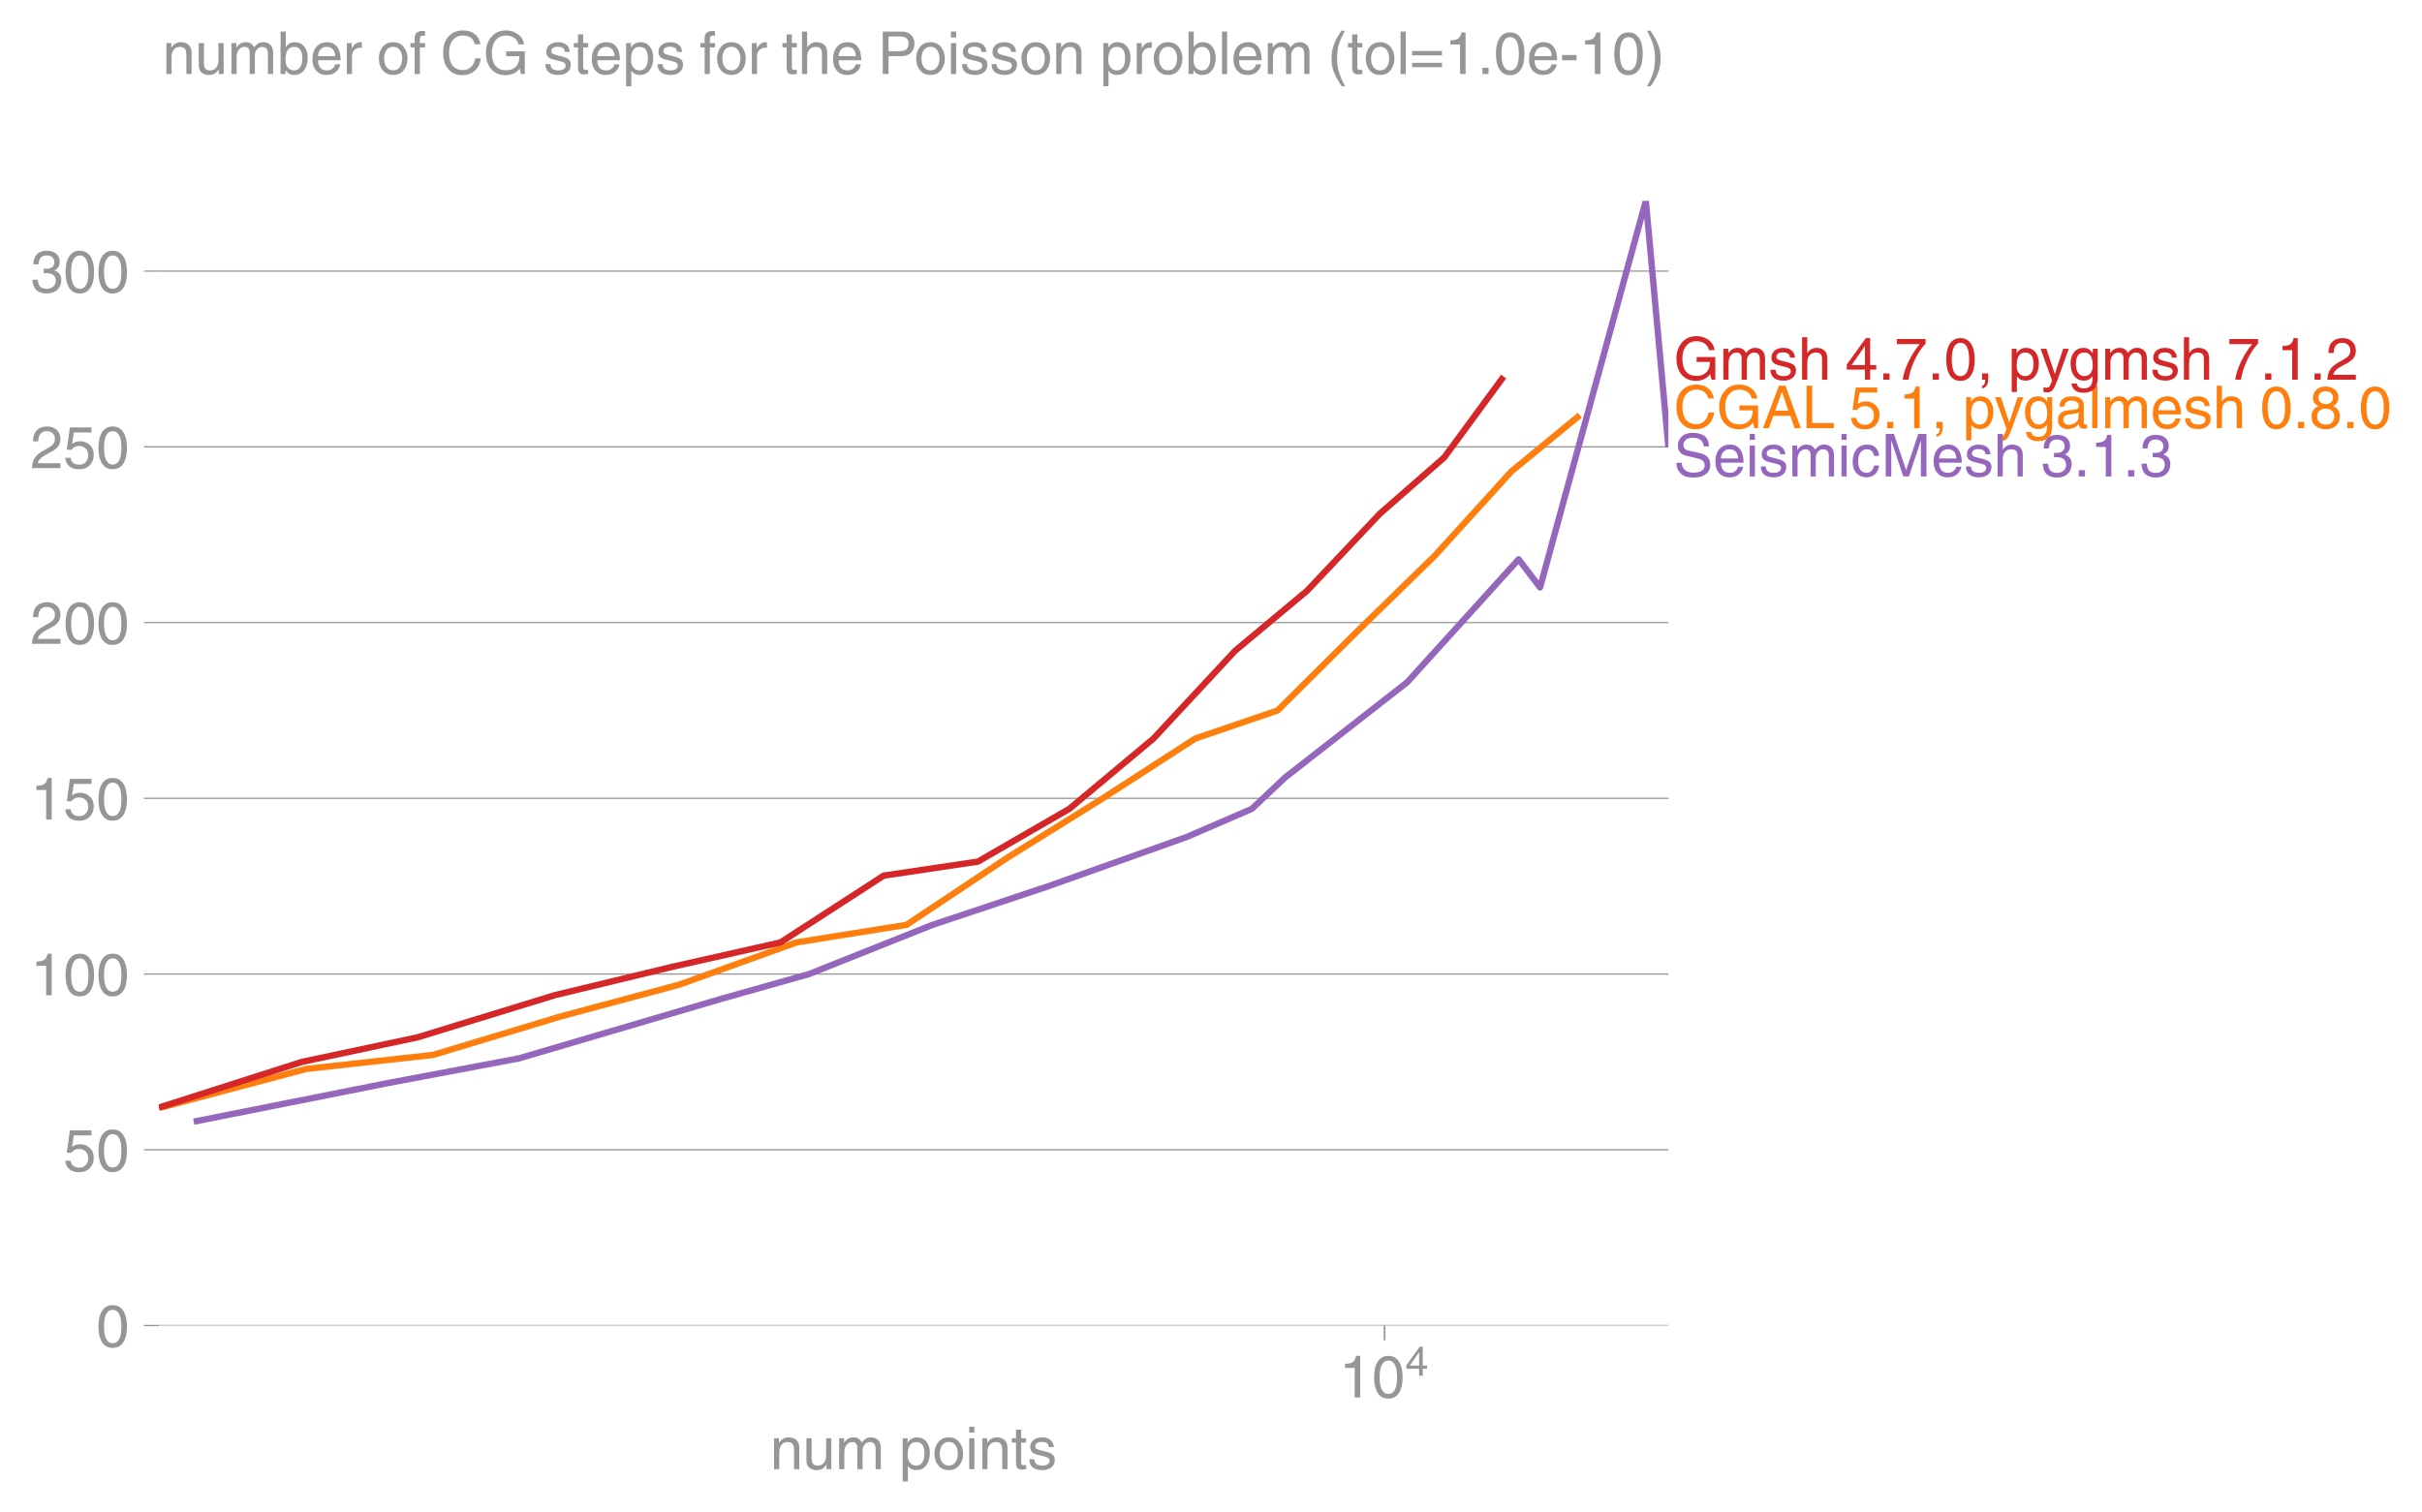
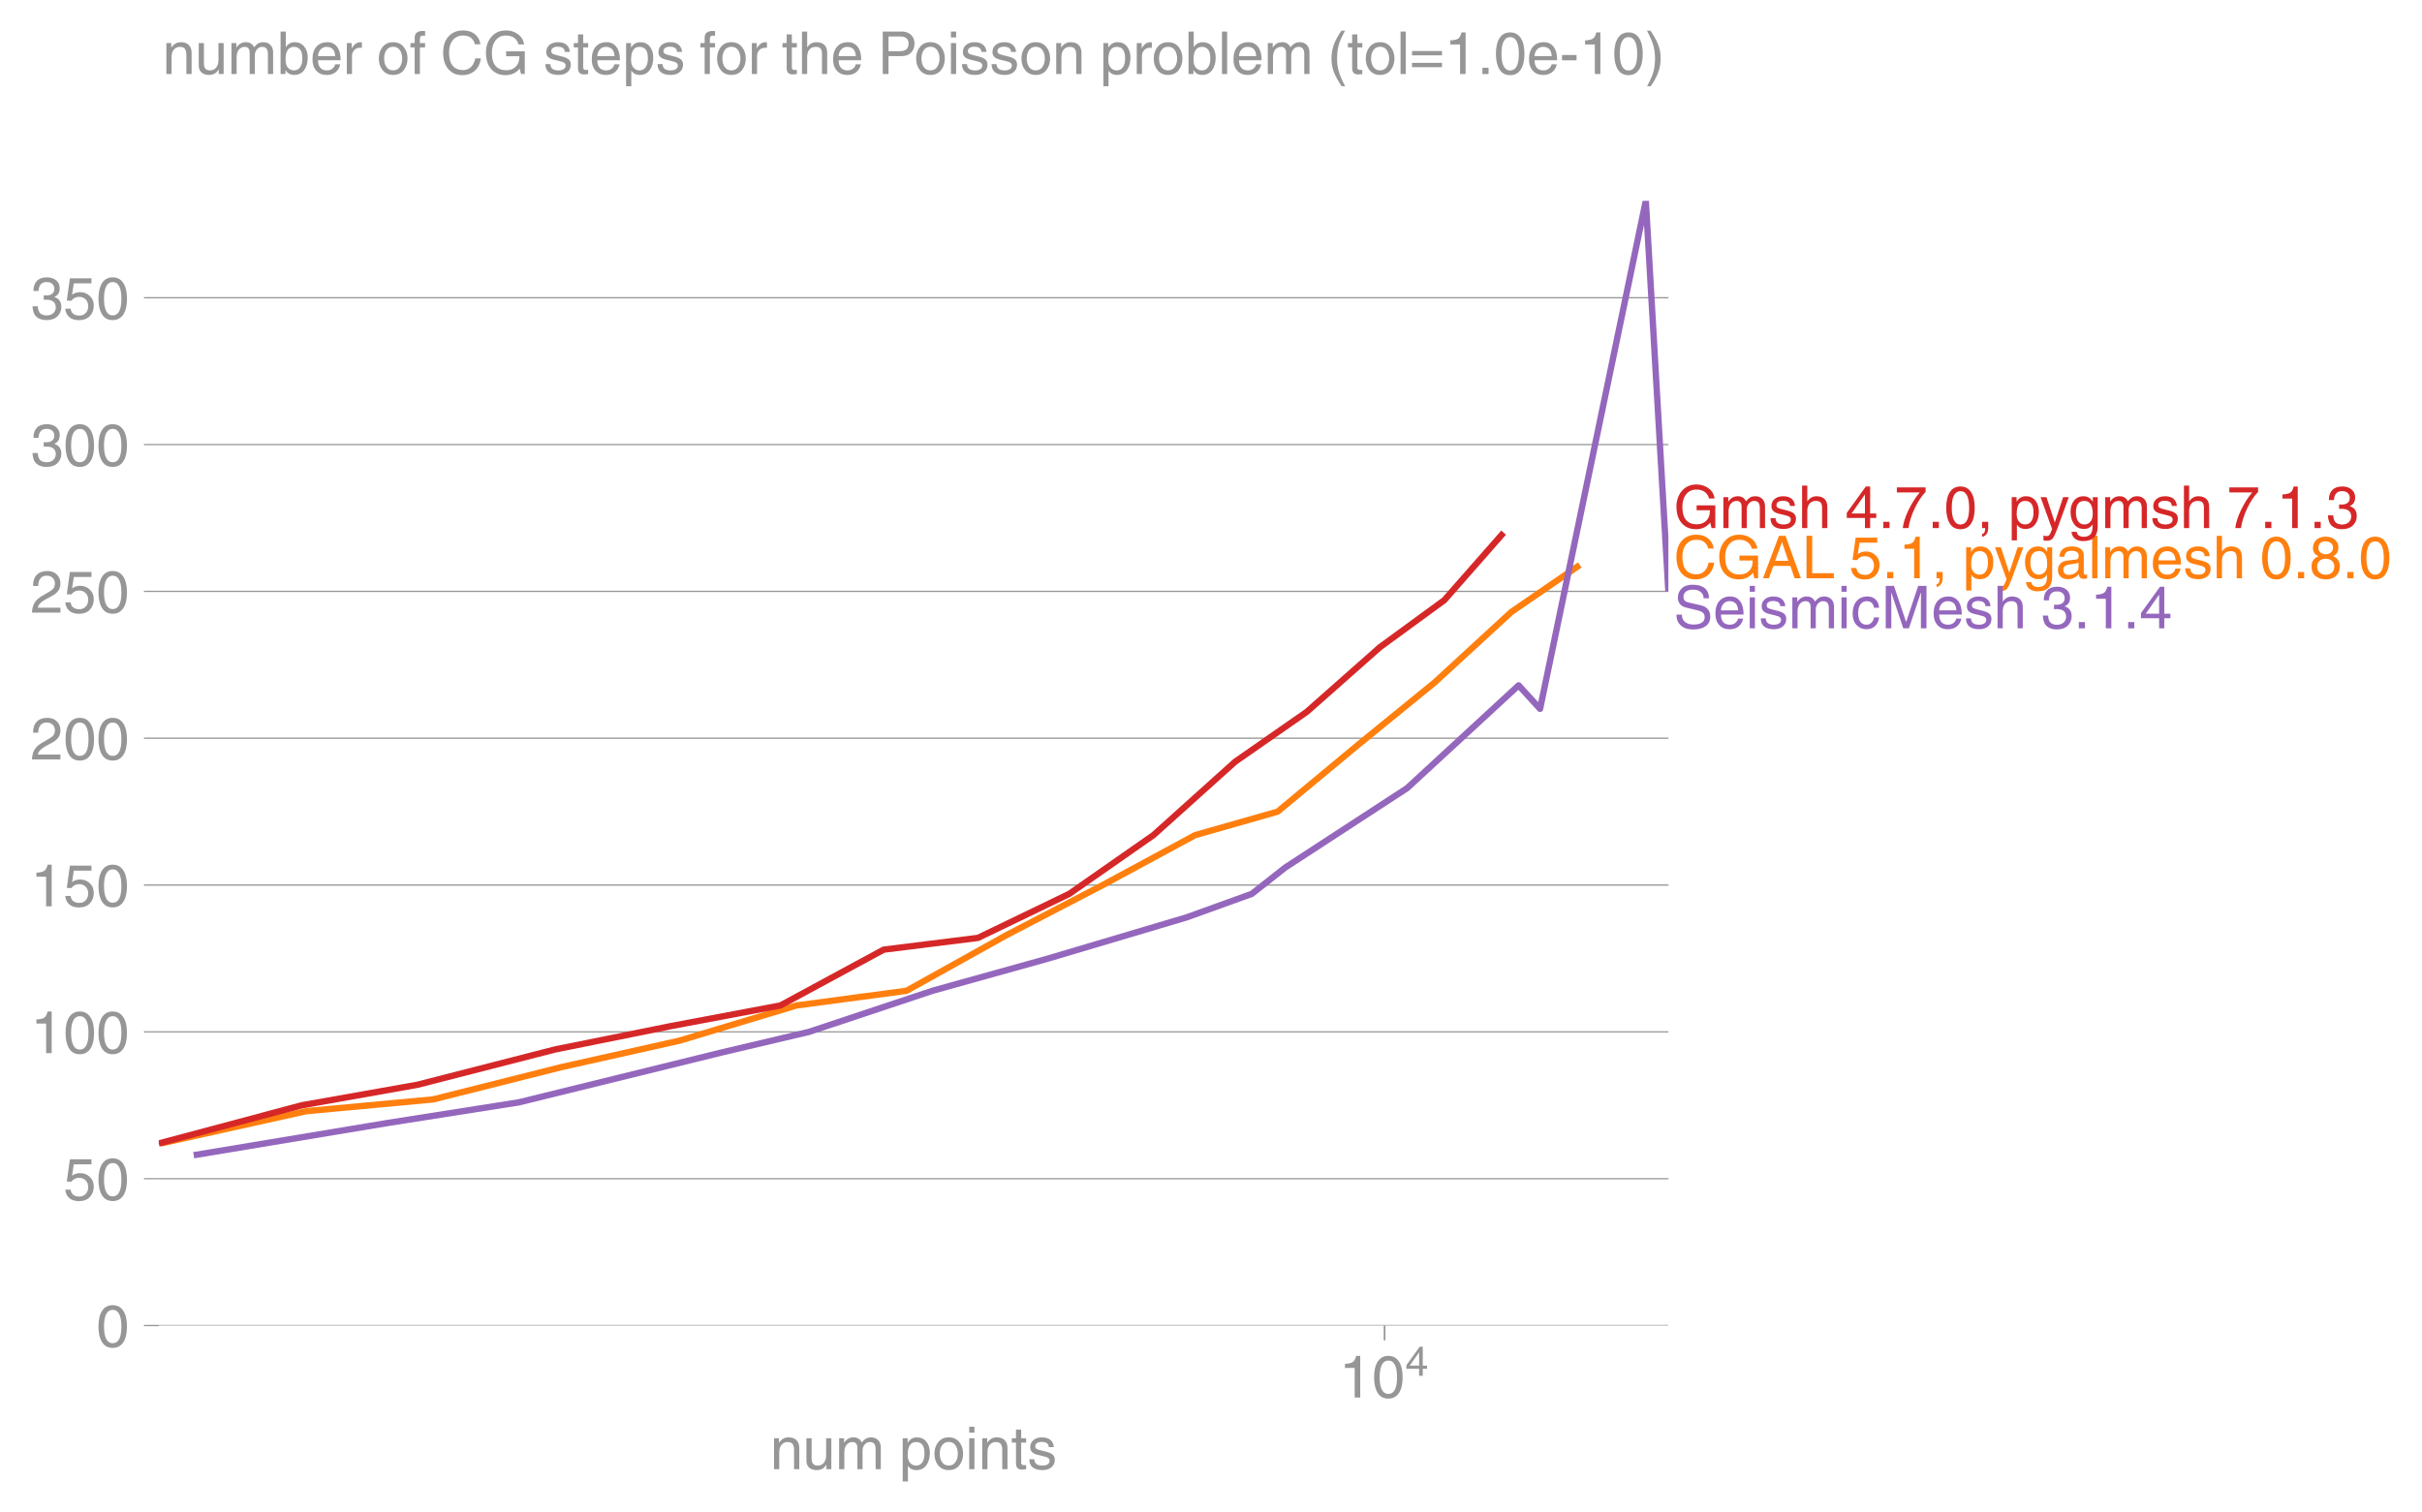
<svg xmlns="http://www.w3.org/2000/svg" xmlns:xlink="http://www.w3.org/1999/xlink" height="476.965" viewBox="0 0 572.948 357.724" width="763.931">
  <defs>
    <style>*{stroke-linecap:butt;stroke-linejoin:round}</style>
  </defs>
  <g id="figure_1">
    <path d="M0 357.724h572.948V0H0z" fill="none" id="patch_1" />
    <g id="axes_1">
      <path d="M37.556 313.628h357.12V47.516H37.556z" fill="none" id="patch_2" />
      <g id="matplotlib.axis_1">
        <g id="xtick_1">
          <g id="line2d_1">
            <defs>
-               <path d="M0 0v3.5" id="m2e3c17f303" stroke="#969696" stroke-width=".4" />
-             </defs>
-             <use x="327.53" xlink:href="#m2e3c17f303" y="313.628" fill="#969696" stroke="#969696" stroke-width=".4" />
+               <path d="M0 0v3.5" id="m0f8b301020" stroke="#969696" stroke-width=".4" />
+             </defs>
+             <use x="327.53" xlink:href="#m0f8b301020" y="313.628" fill="#969696" stroke="#969696" stroke-width=".4" />
          </g>
          <g transform="matrix(.14 0 0 -.14 316.75 330.678)" fill="#969696" id="text_1">
            <defs>
              <path d="M35.89 0h-9.374v49.906H10.109v6.985q8.594.28 12.782 2.75Q27.094 62.109 29 70.313h6.89z" id="HelveticaWorld-Regular-49" />
              <path d="M42.484 34.188q0 14.109-3.734 21.156-3.734 7.062-10.969 7.062-7.078 0-10.89-7.062-3.797-7.047-3.797-21.157 0-13.671 3.75-20.937Q20.609 6 27.78 6q7.235 0 10.969 7 3.734 7.016 3.734 21.188zm9.422 0q0-17.297-6.25-26.704-6.25-9.39-17.875-9.39-12.062 0-18.062 9.734-6 9.75-6 26.36 0 17.03 6.14 26.578 6.157 9.547 17.922 9.547 11.625 0 17.875-9.5t6.25-26.626z" id="HelveticaWorld-Regular-48" />
              <path d="M10.594 24.703h22.61v31.89h-.188zM42 17.093V0h-8.797v17.094H2.484v8.593L34.72 70.314H42v-45.61h10.297v-7.61z" id="HelveticaWorld-Regular-52" />
            </defs>
            <use transform="translate(0 .173)" xlink:href="#HelveticaWorld-Regular-49" />
            <use transform="translate(55.615 .173)" xlink:href="#HelveticaWorld-Regular-48" />
            <use transform="matrix(.7 0 0 .7 112.146 36.781)" xlink:href="#HelveticaWorld-Regular-52" />
          </g>
        </g>
        <g transform="matrix(.14 0 0 -.14 182.189 347.625)" fill="#969696" id="text_2">
          <defs>
            <path d="M49.219 0h-8.844v32.172q0 7.422-2.594 10.578-2.578 3.156-8.578 3.156-5.906 0-9.875-4.5-3.953-4.484-3.953-12.89V0H6.594v52.297h8.297v-7.375h.203q6.203 8.89 15.812 8.89 8.89 0 13.594-4.718 4.719-4.703 4.719-13.5z" id="HelveticaWorld-Regular-110" />
            <path d="M6.11 52.297h8.78V17.578q0-5.765 2.61-8.625Q20.125 6.11 25 6.11q6.781 0 10.594 4.797 3.812 4.813 3.812 12.578v28.813h8.782V0H39.89v7.625l-.188.188q-4.984-9.329-16.61-9.329-7.515 0-12.25 4.094Q6.11 6.688 6.11 14.703z" id="HelveticaWorld-Regular-117" />
            <path d="M6.594 52.297h8.297v-7.375h.203q5.906 8.89 15.812 8.89 9.813 0 13.922-8.5 3.75 4.594 7.266 6.547 3.515 1.953 8.703 1.953 6.781 0 11.484-4.453Q77 44.922 77 36.187V0h-8.781v33.797q0 6.094-2.297 9.094-2.297 3.015-7.422 3.015-5.172 0-8.75-4.203-3.563-4.203-3.563-9.812V0h-8.78v36.188q0 4.53-2.11 7.124-2.094 2.594-6.094 2.594-6.297 0-10.062-4.687-3.766-4.688-3.766-12.703V0H6.594z" id="HelveticaWorld-Regular-109" />
            <path d="M14.984 23.688q0-8.407 4.094-13 4.11-4.579 10.219-4.579 6.687 0 10.39 5.438 3.72 5.453 3.72 14.765 0 10.22-3.563 14.907-3.563 4.687-10.735 4.687-6.984 0-10.562-5.5-3.563-5.5-3.563-16.718zm-8.39 28.609h8.297v-7.375h.203q5.61 8.89 15.625 8.89 10.11 0 15.937-7.359 5.828-7.344 5.828-18.766 0-12.796-5.953-21Q40.578-1.515 29.5-1.515q-9.094 0-13.922 7.032h-.203v-26.22H6.594z" id="HelveticaWorld-Regular-112" />
            <path d="M12.703 26.219q0-8.735 3.953-14.375 3.953-5.64 11.219-5.64 7.531 0 11.438 5.905 3.906 5.907 3.906 14.11 0 8.297-3.907 14.078-3.906 5.797-11.437 5.797-6.969 0-11.078-5.453-4.094-5.438-4.094-14.422zm-8.984 0q0 11.672 6.484 19.625 6.5 7.968 17.672 7.968 11.438 0 17.875-8.062 6.453-8.047 6.453-19.531 0-11.516-6.406-19.625-6.39-8.11-17.922-8.11-11.078 0-17.625 7.86-6.531 7.86-6.531 19.875z" id="HelveticaWorld-Regular-111" />
            <path d="M6.594 61.813v9.968h8.781v-9.969zM15.375 0H6.594v52.297h8.781z" id="HelveticaWorld-Regular-105" />
            <path d="M17.188 45.016V10.984q0-2 1.093-3.046 1.11-1.047 3.938-1.047h3.375V0Q20.797-.688 19-.688q-5.516 0-8.063 2.641-2.53 2.64-2.53 8.547v34.516H1.311v7.28h7.094v14.595h8.781V52.297h8.407v-7.281z" id="HelveticaWorld-Regular-116" />
            <path d="M36.078 37.406q-.187 4.688-3.344 6.735-3.14 2.047-9.047 2.047-4.296 0-7.359-1.907-3.047-1.89-3.047-5.468 0-2.829 1.797-4.172 1.813-1.344 7.828-2.86l8.688-2.187q7.906-2 11.297-5.11 3.406-3.093 3.406-8.656 0-7.719-5.64-12.531-5.641-4.813-15.063-4.813-11 0-16.64 4.563-5.626 4.578-5.735 13.75h8.5q.203-5.422 3.594-8.063 3.39-2.625 10.171-2.625 5.516 0 8.766 2.188 3.25 2.203 3.25 6.11 0 2.78-2.11 4.437-2.093 1.672-8.296 3.078l-10.203 2.5q-6.203 1.562-9.157 4.656-2.953 3.094-2.953 8.031 0 7.72 5.516 12.203 5.531 4.5 14.406 4.5 9.485 0 14.531-4.624 5.047-4.61 5.344-11.782z" id="HelveticaWorld-Regular-115" />
          </defs>
          <use xlink:href="#HelveticaWorld-Regular-110" />
          <use x="55.176" xlink:href="#HelveticaWorld-Regular-117" />
          <use x="109.961" xlink:href="#HelveticaWorld-Regular-109" />
          <use x="192.969" xlink:href="#HelveticaWorld-Regular-32" />
          <use x="217.383" xlink:href="#HelveticaWorld-Regular-112" />
          <use x="273.877" xlink:href="#HelveticaWorld-Regular-111" />
          <use x="329.785" xlink:href="#HelveticaWorld-Regular-105" />
          <use x="351.807" xlink:href="#HelveticaWorld-Regular-110" />
          <use x="406.982" xlink:href="#HelveticaWorld-Regular-116" />
          <use x="434.668" xlink:href="#HelveticaWorld-Regular-115" />
        </g>
      </g>
      <g id="matplotlib.axis_2">
        <g id="ytick_1">
-           <path clip-path="url(#p8daaf5e027)" d="M37.556 313.628h357.12" fill="none" stroke="#969696" stroke-linecap="square" stroke-width=".3" id="line2d_2" />
+           <path clip-path="url(#p7c0712842b)" d="M37.556 313.628h357.12" fill="none" stroke="#969696" stroke-linecap="square" stroke-width=".3" id="line2d_2" />
          <g id="line2d_3">
            <defs>
-               <path d="M0 0h-3.5" id="me7a63d3e6c" stroke="#969696" stroke-width=".3" />
-             </defs>
-             <use x="37.556" xlink:href="#me7a63d3e6c" y="313.628" fill="#969696" stroke="#969696" stroke-width=".3" />
+               <path d="M0 0h-3.5" id="mfa768255be" stroke="#969696" stroke-width=".3" />
+             </defs>
+             <use x="37.556" xlink:href="#mfa768255be" y="313.628" fill="#969696" stroke="#969696" stroke-width=".3" />
          </g>
          <use xlink:href="#HelveticaWorld-Regular-48" transform="matrix(.14 0 0 -.14 22.77 318.653)" fill="#969696" id="text_3" />
        </g>
        <g id="ytick_2">
-           <path clip-path="url(#p8daaf5e027)" d="M37.556 272.048h357.12" fill="none" stroke="#969696" stroke-linecap="square" stroke-width=".3" id="line2d_4" />
-           <use x="37.556" xlink:href="#me7a63d3e6c" y="272.048" fill="#969696" stroke="#969696" stroke-width=".3" id="line2d_5" />
-           <g transform="matrix(.14 0 0 -.14 14.985 277.073)" fill="#969696" id="text_4">
+           <path clip-path="url(#p7c0712842b)" d="M37.556 278.888h357.12" fill="none" stroke="#969696" stroke-linecap="square" stroke-width=".3" id="line2d_4" />
+           <use x="37.556" xlink:href="#mfa768255be" y="278.888" fill="#969696" stroke="#969696" stroke-width=".3" id="line2d_5" />
+           <g transform="matrix(.14 0 0 -.14 14.985 283.912)" fill="#969696" id="text_4">
            <defs>
              <path d="M14.703 40.922q5.813 4.39 13.625 4.39 9.469 0 16.281-6.296 6.813-6.297 6.813-16.22 0-10.78-6.578-17.796-6.563-7-18.422-7-10.313 0-16.266 5.047Q4.203 8.109 3.22 17.39h9.094q.671-5.672 4.437-8.672 3.766-3 10.453-3 6.485 0 10.64 4.484Q42 14.703 42 21.688q0 7.125-4.36 11.421-4.343 4.297-11.218 4.297-7.813 0-13.047-6.687l-7.563.39 5.266 37.594h36.438v-8.5H17.672z" id="HelveticaWorld-Regular-53" />
            </defs>
            <use xlink:href="#HelveticaWorld-Regular-53" />
            <use x="55.615" xlink:href="#HelveticaWorld-Regular-48" />
          </g>
        </g>
        <g id="ytick_3">
-           <path clip-path="url(#p8daaf5e027)" d="M37.556 230.468h357.12" fill="none" stroke="#969696" stroke-linecap="square" stroke-width=".3" id="line2d_6" />
-           <use x="37.556" xlink:href="#me7a63d3e6c" y="230.468" fill="#969696" stroke="#969696" stroke-width=".3" id="line2d_7" />
-           <g transform="matrix(.14 0 0 -.14 7.2 235.493)" fill="#969696" id="text_5">
+           <path clip-path="url(#p7c0712842b)" d="M37.556 244.147h357.12" fill="none" stroke="#969696" stroke-linecap="square" stroke-width=".3" id="line2d_6" />
+           <use x="37.556" xlink:href="#mfa768255be" y="244.147" fill="#969696" stroke="#969696" stroke-width=".3" id="line2d_7" />
+           <g transform="matrix(.14 0 0 -.14 7.2 249.172)" fill="#969696" id="text_5">
            <use xlink:href="#HelveticaWorld-Regular-49" />
            <use x="55.615" xlink:href="#HelveticaWorld-Regular-48" />
            <use x="111.23" xlink:href="#HelveticaWorld-Regular-48" />
          </g>
        </g>
        <g id="ytick_4">
-           <path clip-path="url(#p8daaf5e027)" d="M37.556 188.888h357.12" fill="none" stroke="#969696" stroke-linecap="square" stroke-width=".3" id="line2d_8" />
-           <use x="37.556" xlink:href="#me7a63d3e6c" y="188.888" fill="#969696" stroke="#969696" stroke-width=".3" id="line2d_9" />
-           <g transform="matrix(.14 0 0 -.14 7.2 193.913)" fill="#969696" id="text_6">
+           <path clip-path="url(#p7c0712842b)" d="M37.556 209.407h357.12" fill="none" stroke="#969696" stroke-linecap="square" stroke-width=".3" id="line2d_8" />
+           <use x="37.556" xlink:href="#mfa768255be" y="209.407" fill="#969696" stroke="#969696" stroke-width=".3" id="line2d_9" />
+           <g transform="matrix(.14 0 0 -.14 7.2 214.432)" fill="#969696" id="text_6">
            <use xlink:href="#HelveticaWorld-Regular-49" />
            <use x="55.615" xlink:href="#HelveticaWorld-Regular-53" />
            <use x="111.23" xlink:href="#HelveticaWorld-Regular-48" />
          </g>
        </g>
        <g id="ytick_5">
-           <path clip-path="url(#p8daaf5e027)" d="M37.556 147.308h357.12" fill="none" stroke="#969696" stroke-linecap="square" stroke-width=".3" id="line2d_10" />
-           <use x="37.556" xlink:href="#me7a63d3e6c" y="147.308" fill="#969696" stroke="#969696" stroke-width=".3" id="line2d_11" />
-           <g transform="matrix(.14 0 0 -.14 7.2 152.333)" fill="#969696" id="text_7">
+           <path clip-path="url(#p7c0712842b)" d="M37.556 174.666h357.12" fill="none" stroke="#969696" stroke-linecap="square" stroke-width=".3" id="line2d_10" />
+           <use x="37.556" xlink:href="#mfa768255be" y="174.666" fill="#969696" stroke="#969696" stroke-width=".3" id="line2d_11" />
+           <g transform="matrix(.14 0 0 -.14 7.2 179.691)" fill="#969696" id="text_7">
            <defs>
              <path d="M4.39 45.125q0 12.39 6.391 18.781 6.406 6.407 17.938 6.407 9.656 0 15.812-5.86 6.157-5.86 6.157-15.14 0-7.22-3.547-12.188-3.532-4.953-10.422-8.703l-12.11-6.64Q13.922 15.921 12.5 8.296h38.188V0H2.593q.39 9.906 4.297 16.5 3.906 6.594 12.203 11.375l12.593 7.328q5.032 2.89 7.329 5.984 2.297 3.094 2.297 8.516 0 5.375-3.766 9.031-3.75 3.672-10.156 3.672-7.078 0-10.594-4.672-3.516-4.656-3.61-12.609z" id="HelveticaWorld-Regular-50" />
            </defs>
            <use xlink:href="#HelveticaWorld-Regular-50" />
            <use x="55.615" xlink:href="#HelveticaWorld-Regular-48" />
            <use x="111.23" xlink:href="#HelveticaWorld-Regular-48" />
          </g>
        </g>
        <g id="ytick_6">
-           <path clip-path="url(#p8daaf5e027)" d="M37.556 105.728h357.12" fill="none" stroke="#969696" stroke-linecap="square" stroke-width=".3" id="line2d_12" />
-           <use x="37.556" xlink:href="#me7a63d3e6c" y="105.728" fill="#969696" stroke="#969696" stroke-width=".3" id="line2d_13" />
-           <g transform="matrix(.14 0 0 -.14 7.2 110.753)" fill="#969696" id="text_8">
+           <path clip-path="url(#p7c0712842b)" d="M37.556 139.926h357.12" fill="none" stroke="#969696" stroke-linecap="square" stroke-width=".3" id="line2d_12" />
+           <use x="37.556" xlink:href="#mfa768255be" y="139.926" fill="#969696" stroke="#969696" stroke-width=".3" id="line2d_13" />
+           <g transform="matrix(.14 0 0 -.14 7.2 144.95)" fill="#969696" id="text_8">
            <use xlink:href="#HelveticaWorld-Regular-50" />
            <use x="55.615" xlink:href="#HelveticaWorld-Regular-53" />
            <use x="111.23" xlink:href="#HelveticaWorld-Regular-48" />
          </g>
        </g>
        <g id="ytick_7">
-           <path clip-path="url(#p8daaf5e027)" d="M37.556 64.148h357.12" fill="none" stroke="#969696" stroke-linecap="square" stroke-width=".3" id="line2d_14" />
-           <use x="37.556" xlink:href="#me7a63d3e6c" y="64.148" fill="#969696" stroke="#969696" stroke-width=".3" id="line2d_15" />
-           <g transform="matrix(.14 0 0 -.14 7.2 69.173)" fill="#969696" id="text_9">
+           <path clip-path="url(#p7c0712842b)" d="M37.556 105.185h357.12" fill="none" stroke="#969696" stroke-linecap="square" stroke-width=".3" id="line2d_14" />
+           <use x="37.556" xlink:href="#mfa768255be" y="105.185" fill="#969696" stroke="#969696" stroke-width=".3" id="line2d_15" />
+           <g transform="matrix(.14 0 0 -.14 7.2 110.21)" fill="#969696" id="text_9">
            <defs>
              <path d="M22.406 39.984q2.203-.187 4.594-.187 6.203 0 9.781 2.86 3.594 2.859 3.594 8.656 0 4.687-3.344 7.89-3.343 3.203-9.64 3.203-6.985 0-10.235-4.11-3.234-4.093-3.437-10.983h-8.64q0 10.984 5.765 16.984 5.765 6.016 16.937 6.016 9.922 0 15.828-5.11 5.907-5.094 5.907-13.39 0-10.704-9.032-14.5v-.204q11.72-4 11.72-16.406 0-9.906-6.595-16.265-6.593-6.344-18.703-6.344-9.906 0-16.312 5.203Q4.204 8.5 3.422 21.484H12.5q.203-8.109 4-11.797Q20.313 6 27.484 6q6.938 0 11.141 3.86 4.203 3.859 4.203 9.718 0 6.406-4.016 9.672-4 3.266-12.39 3.266-2 0-4.016-.094z" id="HelveticaWorld-Regular-51" />
            </defs>
            <use xlink:href="#HelveticaWorld-Regular-51" />
            <use x="55.615" xlink:href="#HelveticaWorld-Regular-48" />
            <use x="111.23" xlink:href="#HelveticaWorld-Regular-48" />
          </g>
        </g>
-       </g>
-       <path clip-path="url(#p8daaf5e027)" d="M37.997 262.07l34.433-9.149 30.028-3.326 30.345-9.148 27.923-7.484 27.704-9.98 26.024-4.157 23.714-15.8 22.702-14.138 21.862-14.137 19.506-6.653 19.243-19.127 17.91-17.463 18.14-19.959 16.186-13.305" fill="none" stroke="#ff7f0e" stroke-linecap="square" stroke-width="1.5" id="line2d_16" />
-       <path clip-path="url(#p8daaf5e027)" d="M37.556 262.07l33.835-10.812 27.396-5.821 32.491-9.98 27.548-6.652 25.81-5.821 24.404-15.8 22.302-3.327 21.606-12.474 19.912-16.632 19.332-20.79 16.96-14.137 17.29-18.295 15.218-13.306 14.04-19.127" fill="none" stroke="#d62728" stroke-linecap="square" stroke-width="1.5" id="line2d_17" />
-       <path clip-path="url(#p8daaf5e027)" d="M45.821 265.395l46-9.147 30.914-5.821 48.031-14.138 20.62-5.82 29.216-11.643 27.409-9.148 32.715-11.642 15.406-6.653 7.946-7.484 28.791-22.454 26.378-29.106 5.07 6.653 25.016-91.476 5.343 58.212" fill="none" stroke="#9467bd" stroke-linecap="square" stroke-width="1.5" id="line2d_18" />
-       <g transform="matrix(.14 0 0 -.14 395.965 101.306)" fill="#ff7f0e" id="text_10">
+         <g id="ytick_8">
+           <path clip-path="url(#p7c0712842b)" d="M37.556 70.445h357.12" fill="none" stroke="#969696" stroke-linecap="square" stroke-width=".3" id="line2d_16" />
+           <use x="37.556" xlink:href="#mfa768255be" y="70.445" fill="#969696" stroke="#969696" stroke-width=".3" id="line2d_17" />
+           <g transform="matrix(.14 0 0 -.14 7.2 75.47)" fill="#969696" id="text_10">
+             <use xlink:href="#HelveticaWorld-Regular-51" />
+             <use x="55.615" xlink:href="#HelveticaWorld-Regular-53" />
+             <use x="111.23" xlink:href="#HelveticaWorld-Regular-48" />
+           </g>
+         </g>
+       </g>
+       <path clip-path="url(#p7c0712842b)" d="M37.997 270.55l34.433-7.643 30.028-2.78 30.345-7.642 27.923-6.253 27.704-8.338 26.024-3.474 23.714-13.201 22.702-11.812 21.862-11.812 19.506-5.558 19.243-15.981 17.91-14.591 18.14-16.675 16.186-11.117" fill="none" stroke="#ff7f0e" stroke-linecap="square" stroke-width="1.5" id="line2d_18" />
+       <path clip-path="url(#p7c0712842b)" d="M37.556 270.55l33.835-9.032 27.396-4.864 32.491-8.338 27.548-5.558 25.81-4.864 24.404-13.201 22.302-2.78 21.606-10.422 19.912-13.896 19.332-17.37 16.96-11.812 17.29-15.286 15.218-11.117 14.04-15.98" fill="none" stroke="#d62728" stroke-linecap="square" stroke-width="1.5" id="line2d_19" />
+       <path clip-path="url(#p7c0712842b)" d="M45.821 273.33l46-7.644 30.914-4.863 48.031-11.812 20.62-4.864 29.216-9.727 27.409-7.643 32.715-9.727 15.406-5.559 7.946-6.253 28.791-18.76 26.378-24.318 5.07 5.558 25.016-120.202 5.343 92.41" fill="none" stroke="#9467bd" stroke-linecap="square" stroke-width="1.5" id="line2d_20" />
+       <g transform="matrix(.14 0 0 -.14 395.965 136.826)" fill="#ff7f0e" id="text_11">
        <defs>
          <path d="M58.016 50.203q-1.625 7.313-6.782 11.094-5.14 3.797-13.343 3.797-10.594 0-17.047-7.703-6.438-7.688-6.438-20.766 0-15.14 6.094-22.547 6.11-7.39 17.688-7.39 7.609 0 13.093 5.046 5.5 5.063 7.407 14.688h9.421Q66.22 12.594 57.625 5.344t-20.906-7.25q-14.703 0-23.516 10.11Q4.391 18.311 4.391 36.28q0 17.328 9.203 27.36 9.203 10.047 24.297 10.047 12.5 0 20.265-6.454 7.766-6.437 9.235-17.03z" id="HelveticaWorld-Regular-67" />
          <path d="M38.484 38.375h31.532V0h-6.297l-2.344 9.281Q56.781 3.421 50.578.75q-6.187-2.656-12.875-2.656-10.797 0-18.047 4.703-7.25 4.719-11.265 13.015-4 8.313-4 20.72 0 15.468 9.203 26.312 9.203 10.843 24.781 10.843 11.625 0 20.313-6.5Q67.39 60.688 68.796 50h-9.375q-1.703 7.078-7.219 11.078-5.516 4.016-14.312 4.016-10.594 0-17.047-7.985-6.438-7.984-6.438-21.125 0-15.28 6.39-22.437Q27.204 6.39 38.282 6.39q7.235 0 12.235 2.859 5 2.86 7.687 7.766 2.688 4.906 2.688 13.062H38.484z" id="HelveticaWorld-Regular-71" />
          <path d="M44 29.5L33.406 61.078h-.203L21.687 29.5zm-25.297-8.594L11.188 0h-9.97l27 71.781h10.985L65.187 0H54.594l-7.078 20.906z" id="HelveticaWorld-Regular-65" />
          <path d="M17.672 8.594h36.531V0H8.11v71.781h9.563z" id="HelveticaWorld-Regular-76" />
          <path d="M19.094 0H8.687v10.594h10.407z" id="HelveticaWorld-Regular-46" />
          <path d="M8.688 10.594h10.406V.78q0-7.422-3.078-11.172-3.078-3.765-7.328-4.312v4.594Q14.015-9.422 14.015 0H8.687z" id="HelveticaWorld-Regular-44" />
          <path d="M39.016 52.297h9.562L29.891.984q-.5-1.375-.985-2.593-4.25-11.329-7.328-15.547-3.078-4.235-9.953-4.235-3.61 0-5.906.782v8.015q2.484-.89 5.468-.89 3.22 0 4.704 2.03 1.5 2.032 4.421 9.938L.875 52.297h9.922L24.812 9.719H25z" id="HelveticaWorld-Regular-121" />
          <path d="M12.984 26.313q0-9.61 3.813-14.907Q20.609 6.11 27.094 6.11q6.312 0 10.312 4.579 4 4.593 4 13 0 11.03-3.5 16.625-3.484 5.593-10.61 5.593-7.171 0-10.75-4.765-3.562-4.766-3.562-14.828zM49.812 2.983q0-12.609-6.062-18.797-6.047-6.203-18.266-6.203-8.78 0-13.984 4.047Q6.297-13.922 5.516-6.39h8.796q.672-3.812 3.532-6.062 2.86-2.25 8.281-2.25 7.375 0 11.125 3.969 3.766 3.953 3.766 12.828v3.719h-.188q-4.937-7.329-13.922-7.329-11.187 0-17.093 8.25-5.907 8.25-5.907 20.953 0 11.625 5.953 18.875 5.97 7.25 15.829 7.25 9.906 0 15.625-8.89h.187v7.375h8.313z" id="HelveticaWorld-Regular-103" />
          <path d="M38.375 26.703q-.969-1.015-3.828-1.656-2.86-.625-10.672-1.656-5.766-.688-8.469-2.844-2.703-2.14-2.703-5.656 0-4.297 2.281-6.688 2.297-2.39 7.329-2.39 6.296 0 11.171 3.578 4.891 3.593 4.891 8.718zM6.203 36.375q.297 8.844 5.734 13.14 5.454 4.297 15.844 4.297 8.297 0 13.907-3.765 5.624-3.75 5.624-10.844V9.078Q47.313 6 50.094 6q1.125 0 2.89.39V0Q50.594-.984 48-.984q-4.5 0-6.703 1.921-2.188 1.938-2.281 6.047-7.516-8.5-18.891-8.5-7.422 0-11.922 4.204Q3.72 6.89 3.72 13.624q0 6.89 3.906 11.125Q11.531 29 19 29.89l15.516 1.891q4.203.64 4.203 6.203 0 4.11-3.047 6.297-3.047 2.203-9.25 2.203-5.516 0-8.485-2.437-2.953-2.438-3.53-7.672z" id="HelveticaWorld-Regular-97" />
          <path d="M15.375 0H6.594v71.781h8.781z" id="HelveticaWorld-Regular-108" />
          <path d="M42.484 30.328q-.687 8.485-4.5 12.031-3.797 3.547-10.109 3.547-6.39 0-10.328-4.5-3.922-4.484-4.172-11.078zm8.391-13.922q-1.453-8.11-7.953-13.422-5.719-4.5-15.047-4.593-10.984.093-17.438 7.203Q4 12.704 4 24.704q0 13.78 6.64 21.437 6.641 7.672 18.47 7.672 10.593 0 16.546-7.922 5.953-7.907 5.953-22.594H13.375q0-8.203 3.813-12.703Q21 6.109 28.608 6.109q5.375 0 9.235 3.235 3.86 3.25 4.25 7.062z" id="HelveticaWorld-Regular-101" />
          <path d="M49.219 0h-8.844v34.188q0 6.296-2.438 9-2.437 2.718-7.953 2.718-6.797 0-10.703-4.406-3.906-4.39-3.906-12.984V0H6.594v71.781h8.781V45.312h.203q6 8.5 15.328 8.5 8.594 0 13.453-4.5 4.86-4.484 4.86-13.718z" id="HelveticaWorld-Regular-104" />
          <path d="M27.594 40.578q5.422 0 8.953 3.094 3.547 3.11 3.547 8.234 0 4.594-3.407 7.547-3.39 2.953-9.687 2.953-5.61 0-8.672-3.11-3.047-3.093-3.047-7.874 0-5.125 3.813-7.984 3.812-2.86 8.5-2.86zm.093-7.562q-6.78 0-10.64-3.766-3.86-3.766-3.86-9.234 0-6.297 3.907-10.157Q21 6 28.219 6q6.406 0 10.234 3.86 3.828 3.859 3.828 10.265 0 5.469-3.828 9.172-3.828 3.719-10.766 3.719zM49.22 52.203q0-10.594-9.032-14.797 6.204-2.781 8.86-7.36 2.656-4.562 2.656-9.733 0-10.016-6.453-16.125-6.438-6.094-17.375-6.094-9.563 0-16.813 5.25-7.25 5.25-7.25 17.062 0 11.922 11.907 16.907-9.516 3.796-9.516 13.671 0 8.297 5.64 13.813 5.641 5.516 15.641 5.516 10.016 0 15.875-5.204 5.86-5.203 5.86-12.906z" id="HelveticaWorld-Regular-56" />
        </defs>
        <use xlink:href="#HelveticaWorld-Regular-67" />
        <use x="72.314" xlink:href="#HelveticaWorld-Regular-71" />
        <use x="149.414" xlink:href="#HelveticaWorld-Regular-65" />
        <use x="216.113" xlink:href="#HelveticaWorld-Regular-76" />
        <use x="271.729" xlink:href="#HelveticaWorld-Regular-32" />
        <use x="296.143" xlink:href="#HelveticaWorld-Regular-53" />
        <use x="351.758" xlink:href="#HelveticaWorld-Regular-46" />
        <use x="379.541" xlink:href="#HelveticaWorld-Regular-49" />
        <use x="435.156" xlink:href="#HelveticaWorld-Regular-44" />
        <use x="462.939" xlink:href="#HelveticaWorld-Regular-32" />
        <use x="487.354" xlink:href="#HelveticaWorld-Regular-112" />
        <use x="541.848" xlink:href="#HelveticaWorld-Regular-121" />
        <use x="589.457" xlink:href="#HelveticaWorld-Regular-103" />
        <use x="645.365" xlink:href="#HelveticaWorld-Regular-97" />
        <use x="700.297" xlink:href="#HelveticaWorld-Regular-108" />
        <use x="722.318" xlink:href="#HelveticaWorld-Regular-109" />
        <use x="805.326" xlink:href="#HelveticaWorld-Regular-101" />
        <use x="860.746" xlink:href="#HelveticaWorld-Regular-115" />
        <use x="910.746" xlink:href="#HelveticaWorld-Regular-104" />
        <use x="965.922" xlink:href="#HelveticaWorld-Regular-32" />
        <use x="990.336" xlink:href="#HelveticaWorld-Regular-48" />
        <use x="1045.951" xlink:href="#HelveticaWorld-Regular-46" />
        <use x="1073.734" xlink:href="#HelveticaWorld-Regular-56" />
        <use x="1129.35" xlink:href="#HelveticaWorld-Regular-46" />
        <use x="1157.133" xlink:href="#HelveticaWorld-Regular-48" />
      </g>
-       <g transform="matrix(.14 0 0 -.14 395.965 89.844)" fill="#d62728" id="text_11">
+       <g transform="matrix(.14 0 0 -.14 395.965 124.947)" fill="#d62728" id="text_12">
        <defs>
          <path d="M3.719 68.797h48.578v-7.719Q42.28 50.875 33.984 33.484 25.687 16.11 23.391 0h-9.672q1.469 13.281 9.719 30.531 8.25 17.266 18.953 29.672H3.719z" id="HelveticaWorld-Regular-55" />
        </defs>
        <use xlink:href="#HelveticaWorld-Regular-71" />
        <use x="77.1" xlink:href="#HelveticaWorld-Regular-109" />
        <use x="160.107" xlink:href="#HelveticaWorld-Regular-115" />
        <use x="210.107" xlink:href="#HelveticaWorld-Regular-104" />
        <use x="265.283" xlink:href="#HelveticaWorld-Regular-32" />
        <use x="289.697" xlink:href="#HelveticaWorld-Regular-52" />
        <use x="345.313" xlink:href="#HelveticaWorld-Regular-46" />
        <use x="373.096" xlink:href="#HelveticaWorld-Regular-55" />
        <use x="428.711" xlink:href="#HelveticaWorld-Regular-46" />
        <use x="456.494" xlink:href="#HelveticaWorld-Regular-48" />
        <use x="512.109" xlink:href="#HelveticaWorld-Regular-44" />
        <use x="539.893" xlink:href="#HelveticaWorld-Regular-32" />
        <use x="564.307" xlink:href="#HelveticaWorld-Regular-112" />
        <use x="618.801" xlink:href="#HelveticaWorld-Regular-121" />
        <use x="666.41" xlink:href="#HelveticaWorld-Regular-103" />
        <use x="722.318" xlink:href="#HelveticaWorld-Regular-109" />
        <use x="805.326" xlink:href="#HelveticaWorld-Regular-115" />
        <use x="855.326" xlink:href="#HelveticaWorld-Regular-104" />
        <use x="910.502" xlink:href="#HelveticaWorld-Regular-32" />
        <use x="934.916" xlink:href="#HelveticaWorld-Regular-55" />
        <use x="990.531" xlink:href="#HelveticaWorld-Regular-46" />
        <use x="1018.314" xlink:href="#HelveticaWorld-Regular-49" />
        <use x="1073.93" xlink:href="#HelveticaWorld-Regular-46" />
-         <use x="1101.713" xlink:href="#HelveticaWorld-Regular-50" />
-       </g>
-       <g transform="matrix(.14 0 0 -.14 395.965 112.727)" fill="#9467bd" id="text_12">
+         <use x="1101.713" xlink:href="#HelveticaWorld-Regular-51" />
+       </g>
+       <g transform="matrix(.14 0 0 -.14 395.965 148.665)" fill="#9467bd" id="text_13">
        <defs>
          <path d="M50.39 50.781q-.296 6.844-5.109 10.719-4.797 3.875-12.656 3.875-7.922 0-12.172-3.25-4.234-3.234-4.234-9.344 0-3.265 1.843-5.61 1.86-2.343 6.641-3.468l20.516-4.687q8.297-1.813 12.297-6.875 4.015-5.047 4.015-12.313 0-10.64-7.812-16.187-7.813-5.547-20.313-5.547-9.531 0-15.031 2.437-5.484 2.453-9.734 7.766-4.25 5.328-4.25 14.89h9.093q0-8 5.313-12.406 5.328-4.39 14.5-4.39 8.89 0 13.844 3.156 4.953 3.156 4.953 8.953 0 5.281-2.953 7.89Q46.188 29 37.594 31l-15.469 3.625q-7.719 1.75-11.531 6.125Q6.78 45.125 6.78 51.516q0 9.672 6.516 15.922 6.531 6.25 18.203 6.25 13.172 0 20.328-5.5 7.156-5.485 7.688-17.407z" id="HelveticaWorld-Regular-83" />
          <path d="M39.594 34.719q-1.89 11.187-12.39 11.187-6.5 0-10.454-5.203-3.953-5.203-3.953-14.484 0-10.11 3.656-15.11 3.672-5 10.64-5 4.688 0 8.11 3.438 3.422 3.437 4.39 8.953h8.5q-1.312-9.703-6.859-14.86-5.547-5.156-14.328-5.156-10.297 0-16.89 7.047-6.594 7.063-6.594 19.172 0 13.281 6.594 21.188 6.593 7.922 18.5 7.922 8.687 0 13.843-5.204 5.157-5.203 5.735-13.89z" id="HelveticaWorld-Regular-99" />
          <path d="M67.484 0v42.39q0 .829.094 8.126t.094 9.78h-.281L47.312 0h-9.609L17.578 60.203h-.297q0-3.61.094-10.297.11-6.687.11-7.515V0H8.108v71.781h13.86L42.39 11.078h.28l20.313 60.703h13.922V0z" id="HelveticaWorld-Regular-77" />
        </defs>
        <use xlink:href="#HelveticaWorld-Regular-83" />
        <use x="66.211" xlink:href="#HelveticaWorld-Regular-101" />
        <use x="121.631" xlink:href="#HelveticaWorld-Regular-105" />
        <use x="143.652" xlink:href="#HelveticaWorld-Regular-115" />
        <use x="193.652" xlink:href="#HelveticaWorld-Regular-109" />
        <use x="276.66" xlink:href="#HelveticaWorld-Regular-105" />
        <use x="298.682" xlink:href="#HelveticaWorld-Regular-99" />
        <use x="349.951" xlink:href="#HelveticaWorld-Regular-77" />
        <use x="434.961" xlink:href="#HelveticaWorld-Regular-101" />
        <use x="490.381" xlink:href="#HelveticaWorld-Regular-115" />
        <use x="540.381" xlink:href="#HelveticaWorld-Regular-104" />
        <use x="595.557" xlink:href="#HelveticaWorld-Regular-32" />
        <use x="619.971" xlink:href="#HelveticaWorld-Regular-51" />
        <use x="675.586" xlink:href="#HelveticaWorld-Regular-46" />
        <use x="703.369" xlink:href="#HelveticaWorld-Regular-49" />
        <use x="758.984" xlink:href="#HelveticaWorld-Regular-46" />
-         <use x="786.768" xlink:href="#HelveticaWorld-Regular-51" />
-       </g>
-       <g transform="matrix(.14 0 0 -.14 38.434 17.516)" fill="#969696" id="text_13">
+         <use x="786.768" xlink:href="#HelveticaWorld-Regular-52" />
+       </g>
+       <g transform="matrix(.14 0 0 -.14 38.434 17.516)" fill="#969696" id="text_14">
        <defs>
          <path d="M43.406 26.313q0 10.5-3.718 15.046-3.704 4.547-10.579 4.547-6.984-.11-10.562-5.453Q14.984 35.11 14.984 25q0-10.297 4.297-14.594Q23.578 6.11 29.297 6.11q6.5 0 10.297 5.344 3.812 5.344 3.812 14.86zM6.594 0v71.781h8.781V45.703h.203q5.61 8.11 15.14 8.11 9.766 0 15.766-7.25t6-18.876q0-13.093-6.062-21.156Q40.375-1.516 29.5-1.516q-9.578 0-14.406 8.016h-.203V0z" id="HelveticaWorld-Regular-98" />
          <path d="M15.375 0H6.594v52.297h8.297v-8.688h.203q5.703 10.203 14.687 10.203 1.422 0 2.297-.296V44.39h-3.266q-5.906 0-9.671-4.016-3.766-4-3.766-9.953z" id="HelveticaWorld-Regular-114" />
          <path d="M17.188 45.016V0H8.405v45.016H1.22v7.28h7.187v8.985q0 5.907 3.578 8.703 3.594 2.813 10.032 2.813 2.203 0 3.968-.188v-7.906q-1.562.188-3.578.188-2.922 0-4.078-1.438-1.14-1.437-1.14-4.656v-6.5h8.796v-7.281z" id="HelveticaWorld-Regular-102" />
          <path d="M17.828 38.625H37.11q7.282 0 10.938 3.188 3.656 3.203 3.656 9.703 0 5.812-3.516 8.89-3.515 3.078-10.687 3.078H17.828zm0-38.625H8.11v71.781h32.266q9.625 0 15.484-5.594 5.86-5.593 5.86-14.578 0-9.328-5.672-15.312-5.656-5.969-15.672-5.969H17.828z" id="HelveticaWorld-Regular-80" />
          <path d="M29.781 73.297q-8.875-15.875-11.218-25.844-2.344-9.953-2.344-21.969 0-11.859 3.187-22.125Q22.61-6.89 29.891-20.703h-5.86Q15.72-8.593 11.25 2.187 6.781 12.985 6.781 26.125q0 12.36 4.047 23.563 4.063 11.203 12.86 23.609z" id="HelveticaWorld-Regular-40" />
          <path d="M54.594 31.578H4v7.328h50.594zm0-20H4v7.328h50.594z" id="HelveticaWorld-Regular-61" />
          <path d="M28.906 23.188H4.391v8.984h24.515z" id="HelveticaWorld-Regular-45" />
          <path d="M3.516-20.703q8.796 15.922 11.14 25.86Q17 15.093 17 27.093q0 11.922-3.156 22.172T3.422 73.296h5.765q8.391-12.109 12.86-22.905 4.469-10.797 4.469-23.875 0-12.407-4.063-23.61-4.047-11.203-12.828-23.61z" id="HelveticaWorld-Regular-41" />
        </defs>
        <use xlink:href="#HelveticaWorld-Regular-110" />
        <use x="55.176" xlink:href="#HelveticaWorld-Regular-117" />
        <use x="109.961" xlink:href="#HelveticaWorld-Regular-109" />
        <use x="192.969" xlink:href="#HelveticaWorld-Regular-98" />
        <use x="249.463" xlink:href="#HelveticaWorld-Regular-101" />
        <use x="304.883" xlink:href="#HelveticaWorld-Regular-114" />
        <use x="337.451" xlink:href="#HelveticaWorld-Regular-32" />
        <use x="361.865" xlink:href="#HelveticaWorld-Regular-111" />
        <use x="417.773" xlink:href="#HelveticaWorld-Regular-102" />
        <use x="445.459" xlink:href="#HelveticaWorld-Regular-32" />
        <use x="469.873" xlink:href="#HelveticaWorld-Regular-67" />
        <use x="542.188" xlink:href="#HelveticaWorld-Regular-71" />
        <use x="619.287" xlink:href="#HelveticaWorld-Regular-32" />
        <use x="643.701" xlink:href="#HelveticaWorld-Regular-115" />
        <use x="693.701" xlink:href="#HelveticaWorld-Regular-116" />
        <use x="721.387" xlink:href="#HelveticaWorld-Regular-101" />
        <use x="776.807" xlink:href="#HelveticaWorld-Regular-112" />
        <use x="833.301" xlink:href="#HelveticaWorld-Regular-115" />
        <use x="883.301" xlink:href="#HelveticaWorld-Regular-32" />
        <use x="907.715" xlink:href="#HelveticaWorld-Regular-102" />
        <use x="933.4" xlink:href="#HelveticaWorld-Regular-111" />
        <use x="989.309" xlink:href="#HelveticaWorld-Regular-114" />
        <use x="1021.877" xlink:href="#HelveticaWorld-Regular-32" />
        <use x="1046.291" xlink:href="#HelveticaWorld-Regular-116" />
        <use x="1073.977" xlink:href="#HelveticaWorld-Regular-104" />
        <use x="1129.152" xlink:href="#HelveticaWorld-Regular-101" />
        <use x="1184.572" xlink:href="#HelveticaWorld-Regular-32" />
        <use x="1208.986" xlink:href="#HelveticaWorld-Regular-80" />
        <use x="1269.76" xlink:href="#HelveticaWorld-Regular-111" />
        <use x="1325.668" xlink:href="#HelveticaWorld-Regular-105" />
        <use x="1347.689" xlink:href="#HelveticaWorld-Regular-115" />
        <use x="1397.689" xlink:href="#HelveticaWorld-Regular-115" />
        <use x="1447.689" xlink:href="#HelveticaWorld-Regular-111" />
        <use x="1503.598" xlink:href="#HelveticaWorld-Regular-110" />
        <use x="1558.773" xlink:href="#HelveticaWorld-Regular-32" />
        <use x="1583.188" xlink:href="#HelveticaWorld-Regular-112" />
        <use x="1639.682" xlink:href="#HelveticaWorld-Regular-114" />
        <use x="1671.25" xlink:href="#HelveticaWorld-Regular-111" />
        <use x="1727.158" xlink:href="#HelveticaWorld-Regular-98" />
        <use x="1783.652" xlink:href="#HelveticaWorld-Regular-108" />
        <use x="1805.674" xlink:href="#HelveticaWorld-Regular-101" />
        <use x="1861.094" xlink:href="#HelveticaWorld-Regular-109" />
        <use x="1944.102" xlink:href="#HelveticaWorld-Regular-32" />
        <use x="1968.516" xlink:href="#HelveticaWorld-Regular-40" />
        <use x="2001.816" xlink:href="#HelveticaWorld-Regular-116" />
        <use x="2029.502" xlink:href="#HelveticaWorld-Regular-111" />
        <use x="2085.41" xlink:href="#HelveticaWorld-Regular-108" />
        <use x="2107.432" xlink:href="#HelveticaWorld-Regular-61" />
        <use x="2166.025" xlink:href="#HelveticaWorld-Regular-49" />
        <use x="2221.641" xlink:href="#HelveticaWorld-Regular-46" />
        <use x="2249.424" xlink:href="#HelveticaWorld-Regular-48" />
        <use x="2305.039" xlink:href="#HelveticaWorld-Regular-101" />
        <use x="2360.459" xlink:href="#HelveticaWorld-Regular-45" />
        <use x="2393.76" xlink:href="#HelveticaWorld-Regular-49" />
        <use x="2449.375" xlink:href="#HelveticaWorld-Regular-48" />
        <use x="2504.99" xlink:href="#HelveticaWorld-Regular-41" />
      </g>
    </g>
  </g>
  <defs>
-     <clipPath id="p8daaf5e027">
+     <clipPath id="p7c0712842b">
      <path d="M37.556 47.516h357.12v266.112H37.556z" />
    </clipPath>
  </defs>
</svg>
